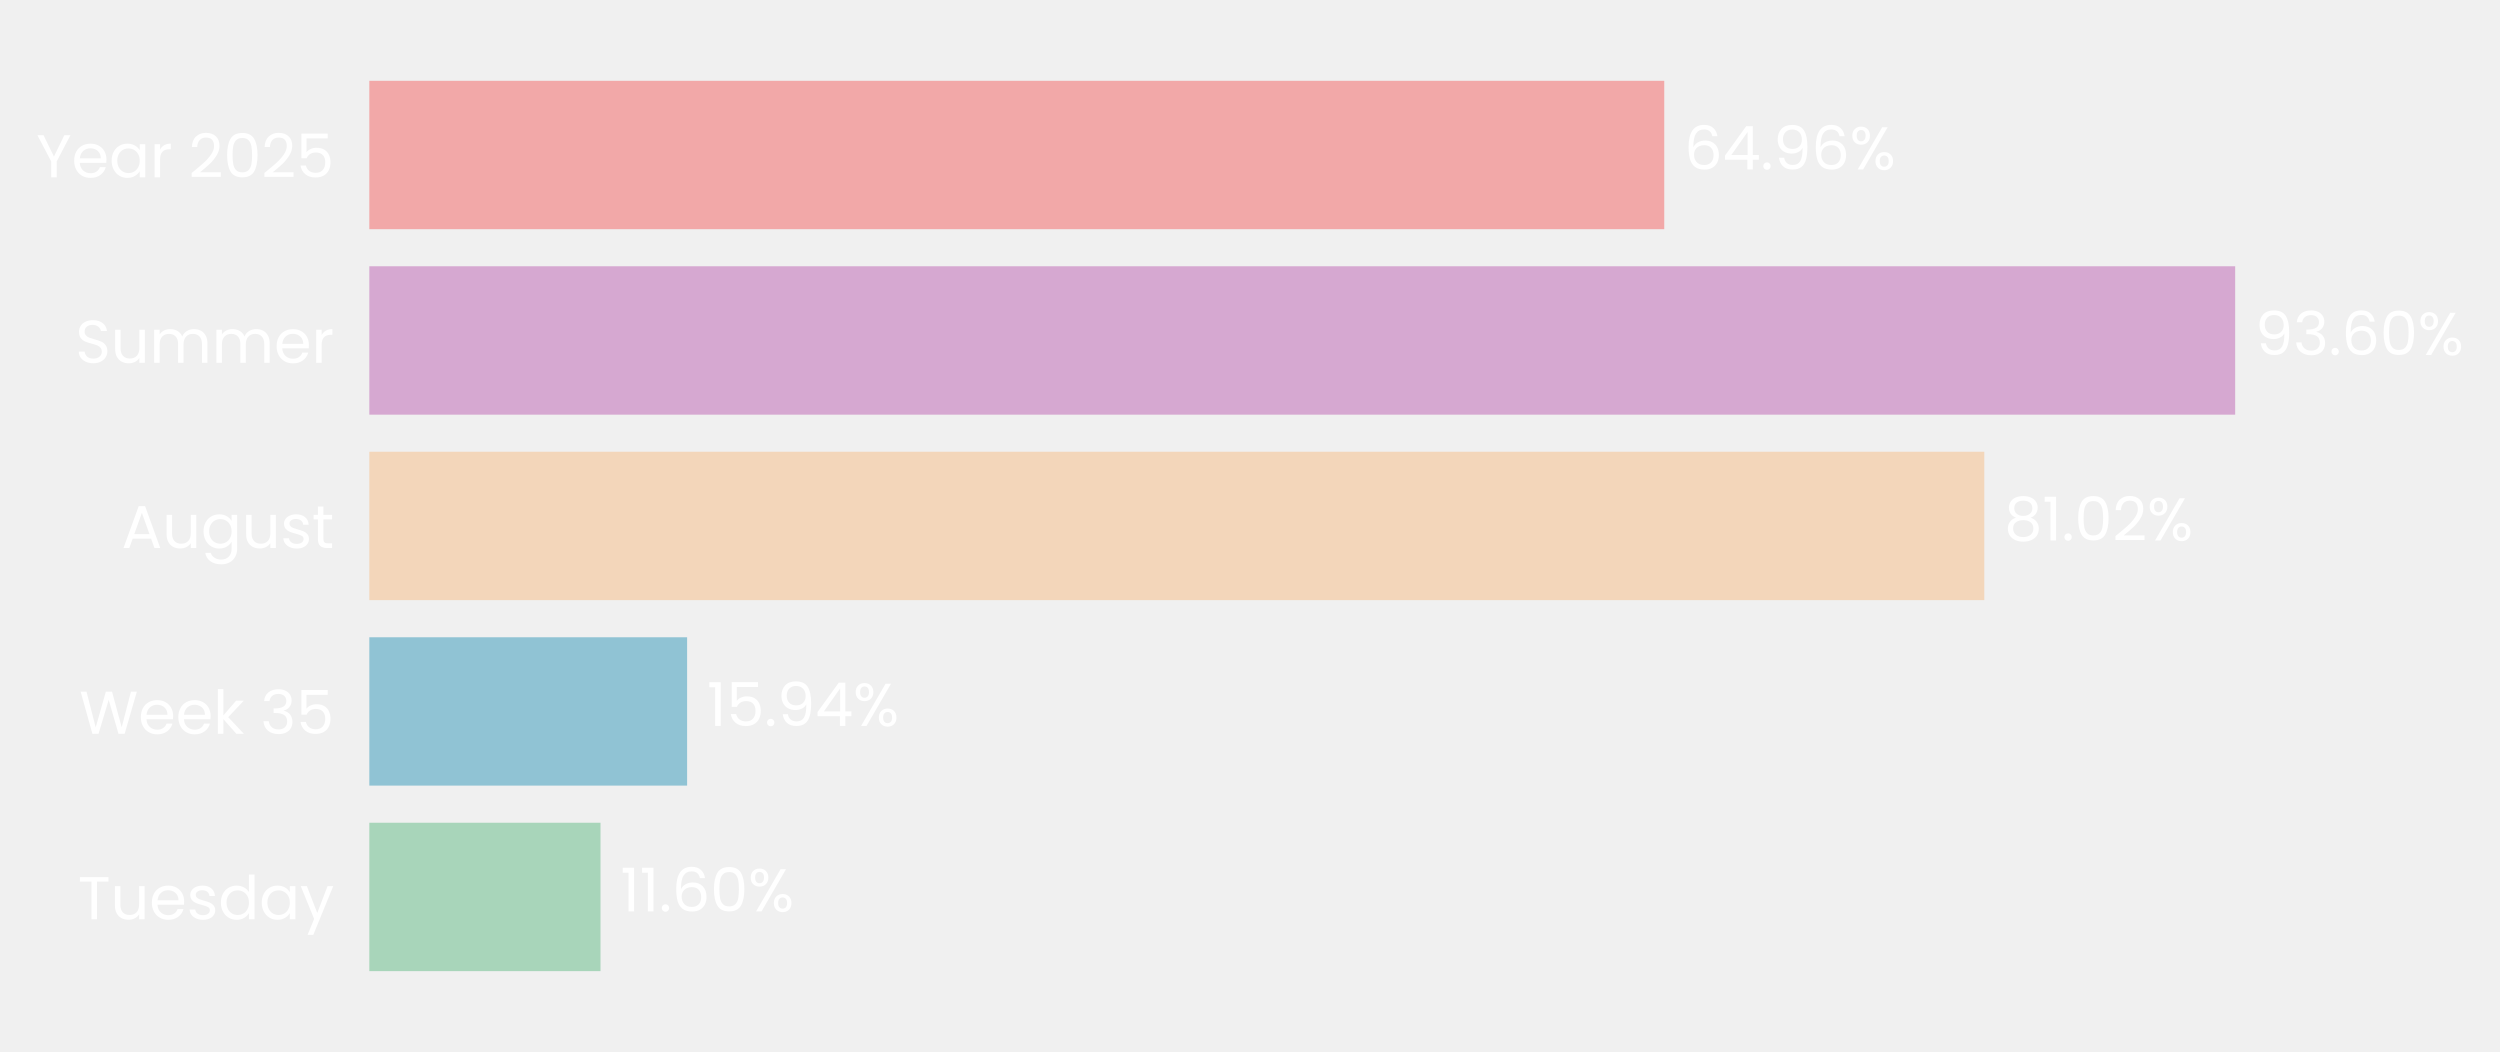
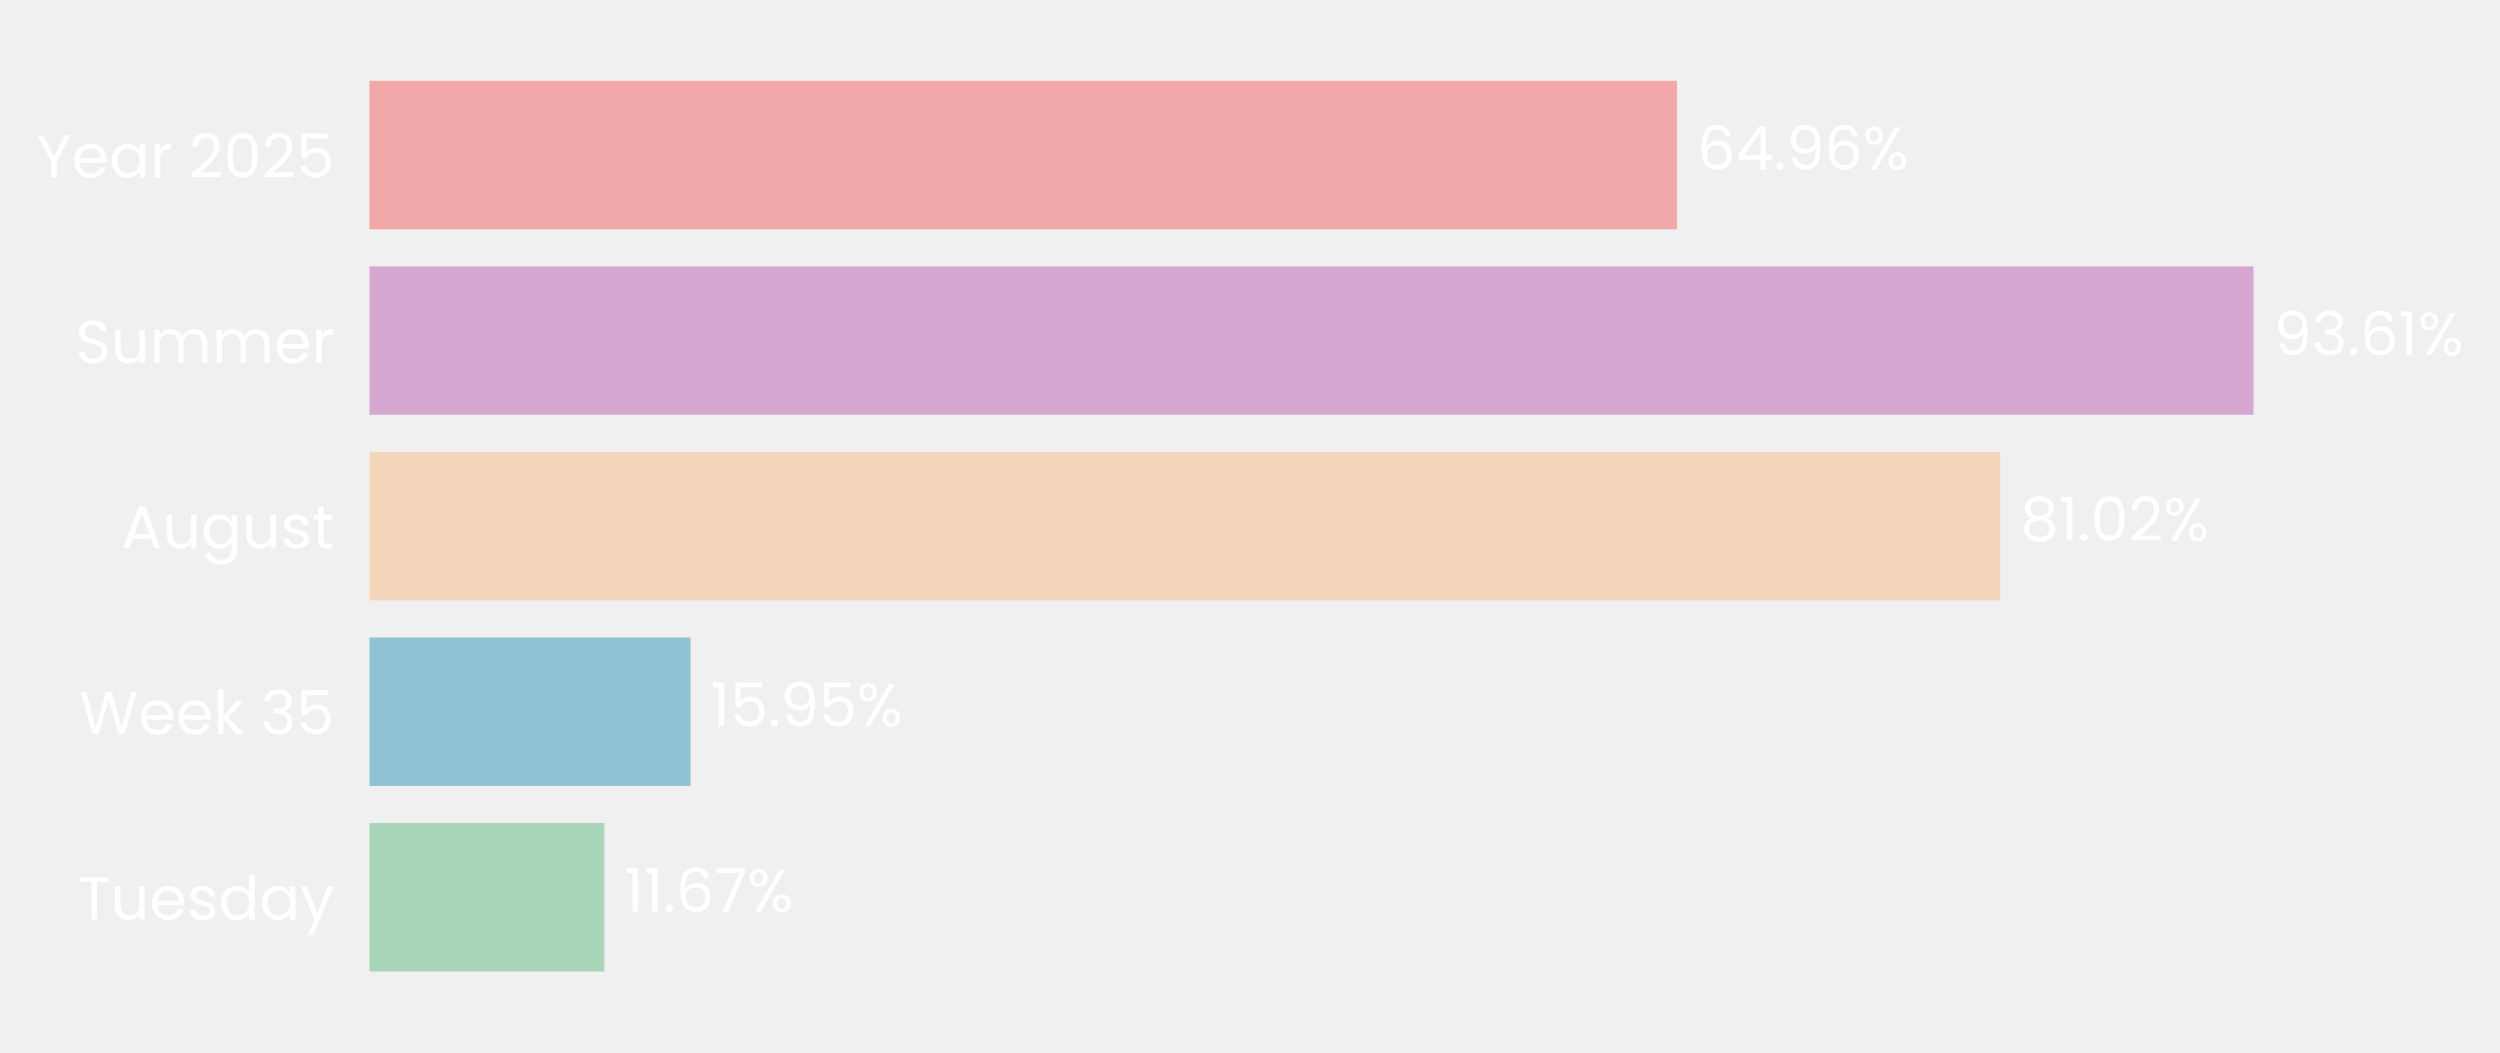
- <svg xmlns="http://www.w3.org/2000/svg" xmlns:xlink="http://www.w3.org/1999/xlink" width="496.251pt" height="208.8pt" viewBox="0 0 496.251 208.8" version="1.1">
+ <svg xmlns="http://www.w3.org/2000/svg" xmlns:xlink="http://www.w3.org/1999/xlink" width="496.046pt" height="208.8pt" viewBox="0 0 496.046 208.8" version="1.1">
  <defs>
    <style type="text/css">*{stroke-linejoin: round; stroke-linecap: butt}</style>
  </defs>
  <g id="figure_1">
    <g id="patch_1">
-       <path d="M 0 208.8  L 496.251 208.8  L 496.251 0  L 0 0  L 0 208.8  z " style="fill: none" />
+       <path d="M 0 208.8  L 496.046 208.8  L 496.046 0  L 0 0  L 0 208.8  z " style="fill: none" />
    </g>
    <g id="axes_1">
      <g id="patch_2">
-         <path d="M 73.311 201.6  L 468.987 201.6  L 468.987 7.2  L 73.311 7.2  L 73.311 201.6  z " style="fill: none" />
+         <path d="M 73.311 201.6  L 472.674 201.6  L 472.674 7.2  L 73.311 7.2  L 73.311 201.6  z " style="fill: none" />
      </g>
      <g id="patch_3">
-         <path d="M 73.311 192.764  L 119.199 192.764  L 119.199 163.309  L 73.311 163.309  z " clip-path="url(#pcfef34a498)" style="fill: #a8d5ba" />
+         <path d="M 73.311 192.764  L 119.904 192.764  L 119.904 163.309  L 73.311 163.309  z " clip-path="url(#pb5bdc235d3)" style="fill: #a8d5ba" />
      </g>
      <g id="patch_4">
-         <path d="M 73.311 155.945  L 136.392 155.945  L 136.392 126.491  L 73.311 126.491  z " clip-path="url(#pcfef34a498)" style="fill: #90c3d4" />
+         <path d="M 73.311 155.945  L 137.019 155.945  L 137.019 126.491  L 73.311 126.491  z " clip-path="url(#pb5bdc235d3)" style="fill: #90c3d4" />
      </g>
      <g id="patch_5">
-         <path d="M 73.311 119.127  L 393.885 119.127  L 393.885 89.673  L 73.311 89.673  z " clip-path="url(#pcfef34a498)" style="fill: #f3d6ba" />
+         <path d="M 73.311 119.127  L 396.881 119.127  L 396.881 89.673  L 73.311 89.673  z " clip-path="url(#pb5bdc235d3)" style="fill: #f3d6ba" />
      </g>
      <g id="patch_6">
-         <path d="M 73.311 82.309  L 443.681 82.309  L 443.681 52.855  L 73.311 52.855  z " clip-path="url(#pcfef34a498)" style="fill: #d6a8d1" />
+         <path d="M 73.311 82.309  L 447.135 82.309  L 447.135 52.855  L 73.311 52.855  z " clip-path="url(#pb5bdc235d3)" style="fill: #d6a8d1" />
      </g>
      <g id="patch_7">
-         <path d="M 73.311 45.491  L 330.355 45.491  L 330.355 16.036  L 73.311 16.036  z " clip-path="url(#pcfef34a498)" style="fill: #f2a8a8" />
+         <path d="M 73.311 45.491  L 332.751 45.491  L 332.751 16.036  L 73.311 16.036  z " clip-path="url(#pb5bdc235d3)" style="fill: #f2a8a8" />
      </g>
      <g id="matplotlib.axis_1">
        <g id="ytick_1">
          <g id="text_1">
            <g style="fill: #ffffff" transform="translate(15.4575 182.4764) scale(0.12 -0.12)">
              <defs>
                <path id="Poppins-Regular-54" d="M 3238 4461  L 3238 3987  L 2022 3987  L 2022 0  L 1440 0  L 1440 3987  L 218 3987  L 218 4461  L 3238 4461  z " transform="scale(0.015625)" />
                <path id="Poppins-Regular-75" d="M 3603 3507  L 3603 0  L 3021 0  L 3021 518  Q 2854 250 2556 99  Q 2259 -51 1901 -51  Q 1491 -51 1164 118  Q 838 288 649 627  Q 461 966 461 1453  L 461 3507  L 1037 3507  L 1037 1530  Q 1037 1011 1299 732  Q 1562 454 2016 454  Q 2483 454 2752 742  Q 3021 1030 3021 1581  L 3021 3507  L 3603 3507  z " transform="scale(0.015625)" />
                <path id="Poppins-Regular-65" d="M 3693 1888  Q 3693 1722 3674 1536  L 870 1536  Q 902 1018 1225 726  Q 1549 435 2010 435  Q 2387 435 2640 611  Q 2893 787 2995 1082  L 3622 1082  Q 3482 576 3059 259  Q 2637 -58 2010 -58  Q 1510 -58 1116 166  Q 723 390 499 803  Q 275 1216 275 1760  Q 275 2304 492 2713  Q 710 3123 1104 3344  Q 1498 3565 2010 3565  Q 2509 3565 2893 3347  Q 3277 3130 3485 2749  Q 3693 2368 3693 1888  z M 3091 2010  Q 3091 2342 2944 2582  Q 2797 2822 2544 2947  Q 2291 3072 1984 3072  Q 1542 3072 1232 2790  Q 922 2509 877 2010  L 3091 2010  z " transform="scale(0.015625)" />
                <path id="Poppins-Regular-73" d="M 1734 -58  Q 1331 -58 1011 80  Q 691 218 505 464  Q 320 710 301 1030  L 902 1030  Q 928 768 1149 601  Q 1370 435 1728 435  Q 2061 435 2253 582  Q 2445 730 2445 954  Q 2445 1184 2240 1296  Q 2035 1408 1606 1517  Q 1216 1619 969 1724  Q 723 1830 547 2038  Q 371 2246 371 2586  Q 371 2854 531 3078  Q 691 3302 985 3433  Q 1280 3565 1658 3565  Q 2240 3565 2598 3270  Q 2957 2976 2982 2464  L 2400 2464  Q 2381 2739 2179 2905  Q 1978 3072 1638 3072  Q 1325 3072 1139 2937  Q 954 2803 954 2586  Q 954 2413 1066 2301  Q 1178 2189 1347 2121  Q 1517 2054 1818 1971  Q 2195 1869 2432 1769  Q 2669 1670 2838 1472  Q 3008 1274 3014 954  Q 3014 666 2854 435  Q 2694 205 2403 73  Q 2112 -58 1734 -58  z " transform="scale(0.015625)" />
                <path id="Poppins-Regular-64" d="M 275 1766  Q 275 2304 492 2710  Q 710 3117 1091 3341  Q 1472 3565 1946 3565  Q 2355 3565 2707 3376  Q 3059 3187 3245 2880  L 3245 4736  L 3834 4736  L 3834 0  L 3245 0  L 3245 659  Q 3072 346 2733 144  Q 2394 -58 1939 -58  Q 1472 -58 1091 172  Q 710 403 492 819  Q 275 1235 275 1766  z M 3245 1760  Q 3245 2157 3085 2451  Q 2925 2746 2653 2902  Q 2381 3059 2054 3059  Q 1728 3059 1459 2905  Q 1190 2752 1030 2457  Q 870 2163 870 1766  Q 870 1363 1030 1065  Q 1190 768 1459 611  Q 1728 454 2054 454  Q 2381 454 2653 611  Q 2925 768 3085 1065  Q 3245 1363 3245 1760  z " transform="scale(0.015625)" />
                <path id="Poppins-Regular-61" d="M 275 1766  Q 275 2304 492 2710  Q 710 3117 1091 3341  Q 1472 3565 1939 3565  Q 2400 3565 2739 3366  Q 3078 3168 3245 2867  L 3245 3507  L 3834 3507  L 3834 0  L 3245 0  L 3245 653  Q 3072 346 2729 144  Q 2387 -58 1933 -58  Q 1466 -58 1088 172  Q 710 403 492 819  Q 275 1235 275 1766  z M 3245 1760  Q 3245 2157 3085 2451  Q 2925 2746 2653 2902  Q 2381 3059 2054 3059  Q 1728 3059 1459 2905  Q 1190 2752 1030 2457  Q 870 2163 870 1766  Q 870 1363 1030 1065  Q 1190 768 1459 611  Q 1728 454 2054 454  Q 2381 454 2653 611  Q 2925 768 3085 1065  Q 3245 1363 3245 1760  z " transform="scale(0.015625)" />
                <path id="Poppins-Regular-79" d="M 3514 3507  L 1402 -1651  L 800 -1651  L 1491 38  L 77 3507  L 723 3507  L 1824 666  L 2912 3507  L 3514 3507  z " transform="scale(0.015625)" />
              </defs>
              <use xlink:href="#Poppins-Regular-54" />
              <use xlink:href="#Poppins-Regular-75" transform="translate(54.09999 0)" />
              <use xlink:href="#Poppins-Regular-65" transform="translate(118.1 0)" />
              <use xlink:href="#Poppins-Regular-73" transform="translate(180.1 0)" />
              <use xlink:href="#Poppins-Regular-64" transform="translate(232.3 0)" />
              <use xlink:href="#Poppins-Regular-61" transform="translate(299.8999 0)" />
              <use xlink:href="#Poppins-Regular-79" transform="translate(367.4999 0)" />
            </g>
          </g>
        </g>
        <g id="ytick_2">
          <g id="text_2">
            <g style="fill: #ffffff" transform="translate(15.73125 145.6582) scale(0.12 -0.12)">
              <defs>
                <path id="Poppins-Regular-57" d="M 6099 4461  L 4806 0  L 4154 0  L 3117 3590  L 2042 0  L 1395 -6  L 147 4461  L 768 4461  L 1741 678  L 2816 4461  L 3469 4461  L 4493 691  L 5472 4461  L 6099 4461  z " transform="scale(0.015625)" />
                <path id="Poppins-Regular-6b" d="M 2451 0  L 1075 1549  L 1075 0  L 493 0  L 493 4736  L 1075 4736  L 1075 1952  L 2426 3507  L 3238 3507  L 1587 1760  L 3245 0  L 2451 0  z " transform="scale(0.015625)" />
                <path id="Poppins-Regular-20" transform="scale(0.015625)" />
                <path id="Poppins-Regular-33" d="M 384 3462  Q 429 4051 838 4384  Q 1248 4717 1901 4717  Q 2336 4717 2653 4560  Q 2970 4403 3133 4134  Q 3296 3866 3296 3526  Q 3296 3130 3069 2842  Q 2842 2554 2477 2470  L 2477 2438  Q 2893 2336 3136 2035  Q 3379 1734 3379 1248  Q 3379 883 3212 592  Q 3046 301 2713 134  Q 2381 -32 1914 -32  Q 1235 -32 800 323  Q 365 678 314 1331  L 877 1331  Q 922 947 1190 704  Q 1459 461 1907 461  Q 2355 461 2588 694  Q 2822 928 2822 1299  Q 2822 1779 2502 1990  Q 2182 2202 1536 2202  L 1389 2202  L 1389 2688  L 1542 2688  Q 2131 2694 2432 2883  Q 2733 3072 2733 3469  Q 2733 3808 2512 4013  Q 2291 4218 1882 4218  Q 1485 4218 1241 4013  Q 998 3808 954 3462  L 384 3462  z " transform="scale(0.015625)" />
                <path id="Poppins-Regular-35" d="M 3347 4122  L 1101 4122  L 1101 2662  Q 1248 2867 1536 2998  Q 1824 3130 2157 3130  Q 2688 3130 3021 2909  Q 3354 2688 3498 2339  Q 3642 1990 3642 1600  Q 3642 1139 3469 774  Q 3296 410 2941 198  Q 2586 -13 2061 -13  Q 1389 -13 973 332  Q 557 678 467 1254  L 1037 1254  Q 1120 890 1389 685  Q 1658 480 2067 480  Q 2573 480 2829 784  Q 3085 1088 3085 1587  Q 3085 2086 2829 2358  Q 2573 2630 2074 2630  Q 1734 2630 1481 2467  Q 1229 2304 1114 2022  L 563 2022  L 563 4634  L 3347 4634  L 3347 4122  z " transform="scale(0.015625)" />
              </defs>
              <use xlink:href="#Poppins-Regular-57" />
              <use xlink:href="#Poppins-Regular-65" transform="translate(97.59999 0)" />
              <use xlink:href="#Poppins-Regular-65" transform="translate(159.6 0)" />
              <use xlink:href="#Poppins-Regular-6b" transform="translate(221.6 0)" />
              <use xlink:href="#Poppins-Regular-20" transform="translate(273.0999 0)" />
              <use xlink:href="#Poppins-Regular-33" transform="translate(299.7999 0)" />
              <use xlink:href="#Poppins-Regular-35" transform="translate(358.6999 0)" />
            </g>
          </g>
        </g>
        <g id="ytick_3">
          <g id="text_3">
            <g style="fill: #ffffff" transform="translate(24.11812 108.78) scale(0.12 -0.12)">
              <defs>
                <path id="Poppins-Regular-41" d="M 3130 992  L 1184 992  L 826 0  L 211 0  L 1824 4435  L 2496 4435  L 4102 0  L 3488 0  L 3130 992  z M 2963 1466  L 2157 3718  L 1350 1466  L 2963 1466  z " transform="scale(0.015625)" />
                <path id="Poppins-Regular-67" d="M 1939 3565  Q 2394 3565 2736 3366  Q 3078 3168 3245 2867  L 3245 3507  L 3834 3507  L 3834 -77  Q 3834 -557 3629 -931  Q 3424 -1306 3043 -1517  Q 2662 -1728 2157 -1728  Q 1466 -1728 1005 -1401  Q 544 -1075 461 -512  L 1037 -512  Q 1133 -832 1433 -1027  Q 1734 -1222 2157 -1222  Q 2637 -1222 2941 -921  Q 3245 -621 3245 -77  L 3245 659  Q 3072 352 2733 147  Q 2394 -58 1939 -58  Q 1472 -58 1091 172  Q 710 403 492 819  Q 275 1235 275 1766  Q 275 2304 492 2710  Q 710 3117 1091 3341  Q 1472 3565 1939 3565  z M 3245 1760  Q 3245 2157 3085 2451  Q 2925 2746 2653 2902  Q 2381 3059 2054 3059  Q 1728 3059 1459 2905  Q 1190 2752 1030 2457  Q 870 2163 870 1766  Q 870 1363 1030 1065  Q 1190 768 1459 611  Q 1728 454 2054 454  Q 2381 454 2653 611  Q 2925 768 3085 1065  Q 3245 1363 3245 1760  z " transform="scale(0.015625)" />
                <path id="Poppins-Regular-74" d="M 1203 3027  L 1203 960  Q 1203 704 1312 598  Q 1421 493 1690 493  L 2118 493  L 2118 0  L 1594 0  Q 1107 0 864 224  Q 621 448 621 960  L 621 3027  L 166 3027  L 166 3507  L 621 3507  L 621 4390  L 1203 4390  L 1203 3507  L 2118 3507  L 2118 3027  L 1203 3027  z " transform="scale(0.015625)" />
              </defs>
              <use xlink:href="#Poppins-Regular-41" />
              <use xlink:href="#Poppins-Regular-75" transform="translate(67.39999 0)" />
              <use xlink:href="#Poppins-Regular-67" transform="translate(131.4 0)" />
              <use xlink:href="#Poppins-Regular-75" transform="translate(199 0)" />
              <use xlink:href="#Poppins-Regular-73" transform="translate(263 0)" />
              <use xlink:href="#Poppins-Regular-74" transform="translate(315.2 0)" />
            </g>
          </g>
        </g>
        <g id="ytick_4">
          <g id="text_4">
            <g style="fill: #ffffff" transform="translate(14.95125 72.02182) scale(0.12 -0.12)">
              <defs>
                <path id="Poppins-Regular-53" d="M 1907 -45  Q 1466 -45 1117 112  Q 768 269 569 547  Q 371 826 365 1190  L 986 1190  Q 1018 877 1245 662  Q 1472 448 1907 448  Q 2323 448 2563 656  Q 2803 864 2803 1190  Q 2803 1446 2662 1606  Q 2522 1766 2310 1849  Q 2099 1933 1741 2029  Q 1299 2144 1033 2259  Q 768 2374 579 2620  Q 390 2867 390 3283  Q 390 3648 576 3929  Q 762 4211 1098 4364  Q 1434 4518 1869 4518  Q 2496 4518 2896 4204  Q 3296 3891 3347 3373  L 2707 3373  Q 2675 3629 2438 3824  Q 2202 4019 1811 4019  Q 1446 4019 1216 3830  Q 986 3642 986 3302  Q 986 3059 1123 2905  Q 1261 2752 1462 2672  Q 1664 2592 2029 2490  Q 2470 2368 2739 2249  Q 3008 2131 3200 1884  Q 3392 1638 3392 1216  Q 3392 890 3219 602  Q 3046 314 2707 134  Q 2368 -45 1907 -45  z " transform="scale(0.015625)" />
                <path id="Poppins-Regular-6d" d="M 4710 3571  Q 5120 3571 5440 3401  Q 5760 3232 5945 2893  Q 6131 2554 6131 2067  L 6131 0  L 5555 0  L 5555 1984  Q 5555 2509 5296 2787  Q 5037 3066 4595 3066  Q 4141 3066 3872 2774  Q 3603 2483 3603 1933  L 3603 0  L 3027 0  L 3027 1984  Q 3027 2509 2768 2787  Q 2509 3066 2067 3066  Q 1613 3066 1344 2774  Q 1075 2483 1075 1933  L 1075 0  L 493 0  L 493 3507  L 1075 3507  L 1075 3002  Q 1248 3277 1539 3424  Q 1830 3571 2182 3571  Q 2624 3571 2963 3372  Q 3302 3174 3469 2790  Q 3616 3162 3955 3366  Q 4294 3571 4710 3571  z " transform="scale(0.015625)" />
                <path id="Poppins-Regular-72" d="M 1075 2938  Q 1229 3238 1513 3404  Q 1798 3571 2208 3571  L 2208 2970  L 2054 2970  Q 1075 2970 1075 1907  L 1075 0  L 493 0  L 493 3507  L 1075 3507  L 1075 2938  z " transform="scale(0.015625)" />
              </defs>
              <use xlink:href="#Poppins-Regular-53" />
              <use xlink:href="#Poppins-Regular-75" transform="translate(58.7 0)" />
              <use xlink:href="#Poppins-Regular-6d" transform="translate(122.7 0)" />
              <use xlink:href="#Poppins-Regular-6d" transform="translate(225.7 0)" />
              <use xlink:href="#Poppins-Regular-65" transform="translate(328.7 0)" />
              <use xlink:href="#Poppins-Regular-72" transform="translate(390.6999 0)" />
            </g>
          </g>
        </g>
        <g id="ytick_5">
          <g id="text_5">
            <g style="fill: #ffffff" transform="translate(7.2 35.20364) scale(0.12 -0.12)">
              <defs>
                <path id="Poppins-Regular-59" d="M 3616 4461  L 2163 1683  L 2163 0  L 1581 0  L 1581 1683  L 122 4461  L 768 4461  L 1869 2202  L 2970 4461  L 3616 4461  z " transform="scale(0.015625)" />
                <path id="Poppins-Regular-32" d="M 326 467  Q 1139 1120 1600 1539  Q 2061 1958 2377 2416  Q 2694 2874 2694 3315  Q 2694 3731 2492 3971  Q 2291 4211 1843 4211  Q 1408 4211 1168 3939  Q 928 3667 909 3213  L 346 3213  Q 371 3930 780 4320  Q 1190 4710 1837 4710  Q 2496 4710 2883 4345  Q 3270 3981 3270 3341  Q 3270 2810 2953 2307  Q 2637 1805 2233 1424  Q 1830 1043 1203 538  L 3405 538  L 3405 51  L 326 51  L 326 467  z " transform="scale(0.015625)" />
                <path id="Poppins-Regular-30" d="M 397 2362  Q 397 3462 755 4080  Q 1114 4698 2010 4698  Q 2899 4698 3257 4080  Q 3616 3462 3616 2362  Q 3616 1242 3257 621  Q 2899 0 2010 0  Q 1114 0 755 621  Q 397 1242 397 2362  z M 3040 2362  Q 3040 2918 2966 3305  Q 2893 3693 2665 3929  Q 2438 4166 2010 4166  Q 1574 4166 1347 3929  Q 1120 3693 1046 3305  Q 973 2918 973 2362  Q 973 1786 1046 1395  Q 1120 1005 1347 768  Q 1574 531 2010 531  Q 2438 531 2665 768  Q 2893 1005 2966 1395  Q 3040 1786 3040 2362  z " transform="scale(0.015625)" />
              </defs>
              <use xlink:href="#Poppins-Regular-59" />
              <use xlink:href="#Poppins-Regular-65" transform="translate(58.39999 0)" />
              <use xlink:href="#Poppins-Regular-61" transform="translate(120.4 0)" />
              <use xlink:href="#Poppins-Regular-72" transform="translate(188 0)" />
              <use xlink:href="#Poppins-Regular-20" transform="translate(225.3 0)" />
              <use xlink:href="#Poppins-Regular-32" transform="translate(252 0)" />
              <use xlink:href="#Poppins-Regular-30" transform="translate(309.4999 0)" />
              <use xlink:href="#Poppins-Regular-32" transform="translate(372.2999 0)" />
              <use xlink:href="#Poppins-Regular-35" transform="translate(429.7999 0)" />
            </g>
          </g>
        </g>
      </g>
      <g id="text_6">
-         <g style="fill: #ffffff" transform="translate(123.1554 180.9164) scale(0.12 -0.12)">
+         <g style="fill: #ffffff" transform="translate(123.8972 180.9164) scale(0.12 -0.12)">
          <defs>
            <path id="Poppins-Regular-31" d="M 243 4096  L 243 4627  L 1446 4627  L 1446 0  L 858 0  L 858 4096  L 243 4096  z " transform="scale(0.015625)" />
            <path id="Poppins-Regular-2e" d="M 678 -38  Q 512 -38 397 77  Q 282 192 282 358  Q 282 525 397 640  Q 512 755 678 755  Q 838 755 950 640  Q 1062 525 1062 358  Q 1062 192 950 77  Q 838 -38 678 -38  z " transform="scale(0.015625)" />
            <path id="Poppins-Regular-36" d="M 2976 3526  Q 2835 4237 2099 4237  Q 1530 4237 1248 3798  Q 966 3360 973 2355  Q 1120 2688 1462 2877  Q 1805 3066 2227 3066  Q 2886 3066 3280 2656  Q 3674 2246 3674 1523  Q 3674 1088 3504 742  Q 3334 397 2992 192  Q 2650 -13 2163 -13  Q 1504 -13 1133 281  Q 762 576 614 1094  Q 467 1613 467 2374  Q 467 4723 2106 4723  Q 2733 4723 3091 4384  Q 3450 4045 3514 3526  L 2976 3526  z M 2106 2573  Q 1830 2573 1587 2461  Q 1344 2349 1193 2121  Q 1043 1894 1043 1568  Q 1043 1082 1324 778  Q 1606 474 2131 474  Q 2579 474 2844 752  Q 3110 1030 3110 1504  Q 3110 2003 2854 2288  Q 2598 2573 2106 2573  z " transform="scale(0.015625)" />
+             <path id="Poppins-Regular-37" d="M 3245 4173  L 1466 0  L 877 0  L 2682 4115  L 211 4115  L 211 4614  L 3245 4614  L 3245 4173  z " transform="scale(0.015625)" />
            <path id="Poppins-Regular-25" d="M 269 3584  Q 269 4019 531 4278  Q 794 4538 1203 4538  Q 1613 4538 1875 4278  Q 2138 4019 2138 3584  Q 2138 3142 1875 2883  Q 1613 2624 1203 2624  Q 794 2624 531 2883  Q 269 3142 269 3584  z M 4006 4467  L 1414 0  L 838 0  L 3430 4467  L 4006 4467  z M 1203 4179  Q 986 4179 861 4028  Q 736 3878 736 3584  Q 736 3290 861 3136  Q 986 2982 1203 2982  Q 1421 2982 1549 3139  Q 1677 3296 1677 3584  Q 1677 3878 1549 4028  Q 1421 4179 1203 4179  z M 2720 883  Q 2720 1325 2982 1584  Q 3245 1843 3654 1843  Q 4064 1843 4323 1584  Q 4582 1325 4582 883  Q 4582 448 4323 185  Q 4064 -77 3654 -77  Q 3245 -77 2982 182  Q 2720 442 2720 883  z M 3648 1478  Q 3430 1478 3302 1328  Q 3174 1178 3174 883  Q 3174 595 3302 444  Q 3430 294 3648 294  Q 3866 294 3994 444  Q 4122 595 4122 883  Q 4122 1178 3994 1328  Q 3866 1478 3648 1478  z " transform="scale(0.015625)" />
          </defs>
          <use xlink:href="#Poppins-Regular-31" />
          <use xlink:href="#Poppins-Regular-31" transform="translate(31.99998 0)" />
          <use xlink:href="#Poppins-Regular-2e" transform="translate(63.99997 0)" />
          <use xlink:href="#Poppins-Regular-36" transform="translate(84.99995 0)" />
-           <use xlink:href="#Poppins-Regular-30" transform="translate(148.4999 0)" />
-           <use xlink:href="#Poppins-Regular-25" transform="translate(211.2999 0)" />
+           <use xlink:href="#Poppins-Regular-37" transform="translate(148.4999 0)" />
+           <use xlink:href="#Poppins-Regular-25" transform="translate(203.0999 0)" />
        </g>
      </g>
      <g id="text_7">
-         <g style="fill: #ffffff" transform="translate(140.3484 144.0982) scale(0.12 -0.12)">
+         <g style="fill: #ffffff" transform="translate(141.0127 144.0982) scale(0.12 -0.12)">
          <defs>
            <path id="Poppins-Regular-39" d="M 1146 1242  Q 1210 877 1443 678  Q 1677 480 2074 480  Q 2605 480 2857 896  Q 3110 1312 3098 2298  Q 2963 2010 2649 1846  Q 2336 1683 1952 1683  Q 1523 1683 1187 1859  Q 851 2035 659 2374  Q 467 2714 467 3194  Q 467 3878 864 4297  Q 1261 4717 1990 4717  Q 2886 4717 3248 4134  Q 3610 3552 3610 2400  Q 3610 1594 3466 1069  Q 3322 544 2979 269  Q 2637 -6 2042 -6  Q 1389 -6 1024 346  Q 659 698 608 1242  L 1146 1242  z M 2048 2176  Q 2477 2176 2752 2441  Q 3027 2707 3027 3162  Q 3027 3642 2758 3936  Q 2490 4230 2003 4230  Q 1555 4230 1289 3948  Q 1024 3667 1024 3206  Q 1024 2739 1286 2457  Q 1549 2176 2048 2176  z " transform="scale(0.015625)" />
-             <path id="Poppins-Regular-34" d="M 256 1030  L 256 1472  L 2502 4582  L 3200 4582  L 3200 1536  L 3840 1536  L 3840 1030  L 3200 1030  L 3200 0  L 2624 0  L 2624 1030  L 256 1030  z M 2650 3974  L 928 1536  L 2650 1536  L 2650 3974  z " transform="scale(0.015625)" />
          </defs>
          <use xlink:href="#Poppins-Regular-31" />
          <use xlink:href="#Poppins-Regular-35" transform="translate(31.99998 0)" />
          <use xlink:href="#Poppins-Regular-2e" transform="translate(94.79997 0)" />
          <use xlink:href="#Poppins-Regular-39" transform="translate(115.8 0)" />
-           <use xlink:href="#Poppins-Regular-34" transform="translate(178.7999 0)" />
-           <use xlink:href="#Poppins-Regular-25" transform="translate(241.6999 0)" />
+           <use xlink:href="#Poppins-Regular-35" transform="translate(178.7999 0)" />
+           <use xlink:href="#Poppins-Regular-25" transform="translate(241.5999 0)" />
        </g>
      </g>
      <g id="text_8">
-         <g style="fill: #ffffff" transform="translate(397.8414 107.28) scale(0.12 -0.12)">
+         <g style="fill: #ffffff" transform="translate(400.8745 107.28) scale(0.12 -0.12)">
          <defs>
            <path id="Poppins-Regular-38" d="M 1242 2406  Q 883 2547 691 2816  Q 499 3085 499 3469  Q 499 3814 672 4092  Q 845 4371 1187 4534  Q 1530 4698 2016 4698  Q 2502 4698 2844 4534  Q 3187 4371 3363 4092  Q 3539 3814 3539 3469  Q 3539 3098 3340 2819  Q 3142 2541 2797 2406  Q 3194 2285 3427 1981  Q 3661 1677 3661 1248  Q 3661 832 3456 521  Q 3251 211 2876 41  Q 2502 -128 2016 -128  Q 1530 -128 1162 41  Q 794 211 589 521  Q 384 832 384 1248  Q 384 1677 614 1984  Q 845 2291 1242 2406  z M 2976 3398  Q 2976 3789 2720 4000  Q 2464 4211 2016 4211  Q 1574 4211 1318 4000  Q 1062 3789 1062 3392  Q 1062 3034 1328 2816  Q 1594 2598 2016 2598  Q 2445 2598 2710 2819  Q 2976 3040 2976 3398  z M 2016 2150  Q 1542 2150 1241 1929  Q 941 1709 941 1267  Q 941 858 1232 608  Q 1523 358 2016 358  Q 2509 358 2797 608  Q 3085 858 3085 1267  Q 3085 1696 2790 1923  Q 2496 2150 2016 2150  z " transform="scale(0.015625)" />
          </defs>
          <use xlink:href="#Poppins-Regular-38" />
          <use xlink:href="#Poppins-Regular-31" transform="translate(63.09999 0)" />
          <use xlink:href="#Poppins-Regular-2e" transform="translate(95.09998 0)" />
          <use xlink:href="#Poppins-Regular-30" transform="translate(116.1 0)" />
          <use xlink:href="#Poppins-Regular-32" transform="translate(178.8999 0)" />
          <use xlink:href="#Poppins-Regular-25" transform="translate(236.3999 0)" />
        </g>
      </g>
      <g id="text_9">
-         <g style="fill: #ffffff" transform="translate(447.6374 70.46182) scale(0.12 -0.12)">
+         <g style="fill: #ffffff" transform="translate(451.1285 70.46182) scale(0.12 -0.12)">
          <use xlink:href="#Poppins-Regular-39" />
          <use xlink:href="#Poppins-Regular-33" transform="translate(62.99999 0)" />
          <use xlink:href="#Poppins-Regular-2e" transform="translate(121.9 0)" />
          <use xlink:href="#Poppins-Regular-36" transform="translate(142.9 0)" />
-           <use xlink:href="#Poppins-Regular-30" transform="translate(206.3999 0)" />
-           <use xlink:href="#Poppins-Regular-25" transform="translate(269.1999 0)" />
+           <use xlink:href="#Poppins-Regular-31" transform="translate(206.3999 0)" />
+           <use xlink:href="#Poppins-Regular-25" transform="translate(238.3999 0)" />
        </g>
      </g>
      <g id="text_10">
-         <g style="fill: #ffffff" transform="translate(334.3118 33.64364) scale(0.12 -0.12)">
+         <g style="fill: #ffffff" transform="translate(336.7447 33.64364) scale(0.12 -0.12)">
+           <defs>
+             <path id="Poppins-Regular-34" d="M 256 1030  L 256 1472  L 2502 4582  L 3200 4582  L 3200 1536  L 3840 1536  L 3840 1030  L 3200 1030  L 3200 0  L 2624 0  L 2624 1030  L 256 1030  z M 2650 3974  L 928 1536  L 2650 1536  L 2650 3974  z " transform="scale(0.015625)" />
+           </defs>
          <use xlink:href="#Poppins-Regular-36" />
          <use xlink:href="#Poppins-Regular-34" transform="translate(63.49999 0)" />
          <use xlink:href="#Poppins-Regular-2e" transform="translate(126.4 0)" />
          <use xlink:href="#Poppins-Regular-39" transform="translate(147.4 0)" />
          <use xlink:href="#Poppins-Regular-36" transform="translate(210.3999 0)" />
          <use xlink:href="#Poppins-Regular-25" transform="translate(273.8999 0)" />
        </g>
      </g>
    </g>
  </g>
  <defs>
-     <clipPath id="pcfef34a498">
-       <rect x="73.311" y="7.2" width="395.676" height="194.4" />
+     <clipPath id="pb5bdc235d3">
+       <rect x="73.311" y="7.2" width="399.363" height="194.4" />
    </clipPath>
  </defs>
</svg>
